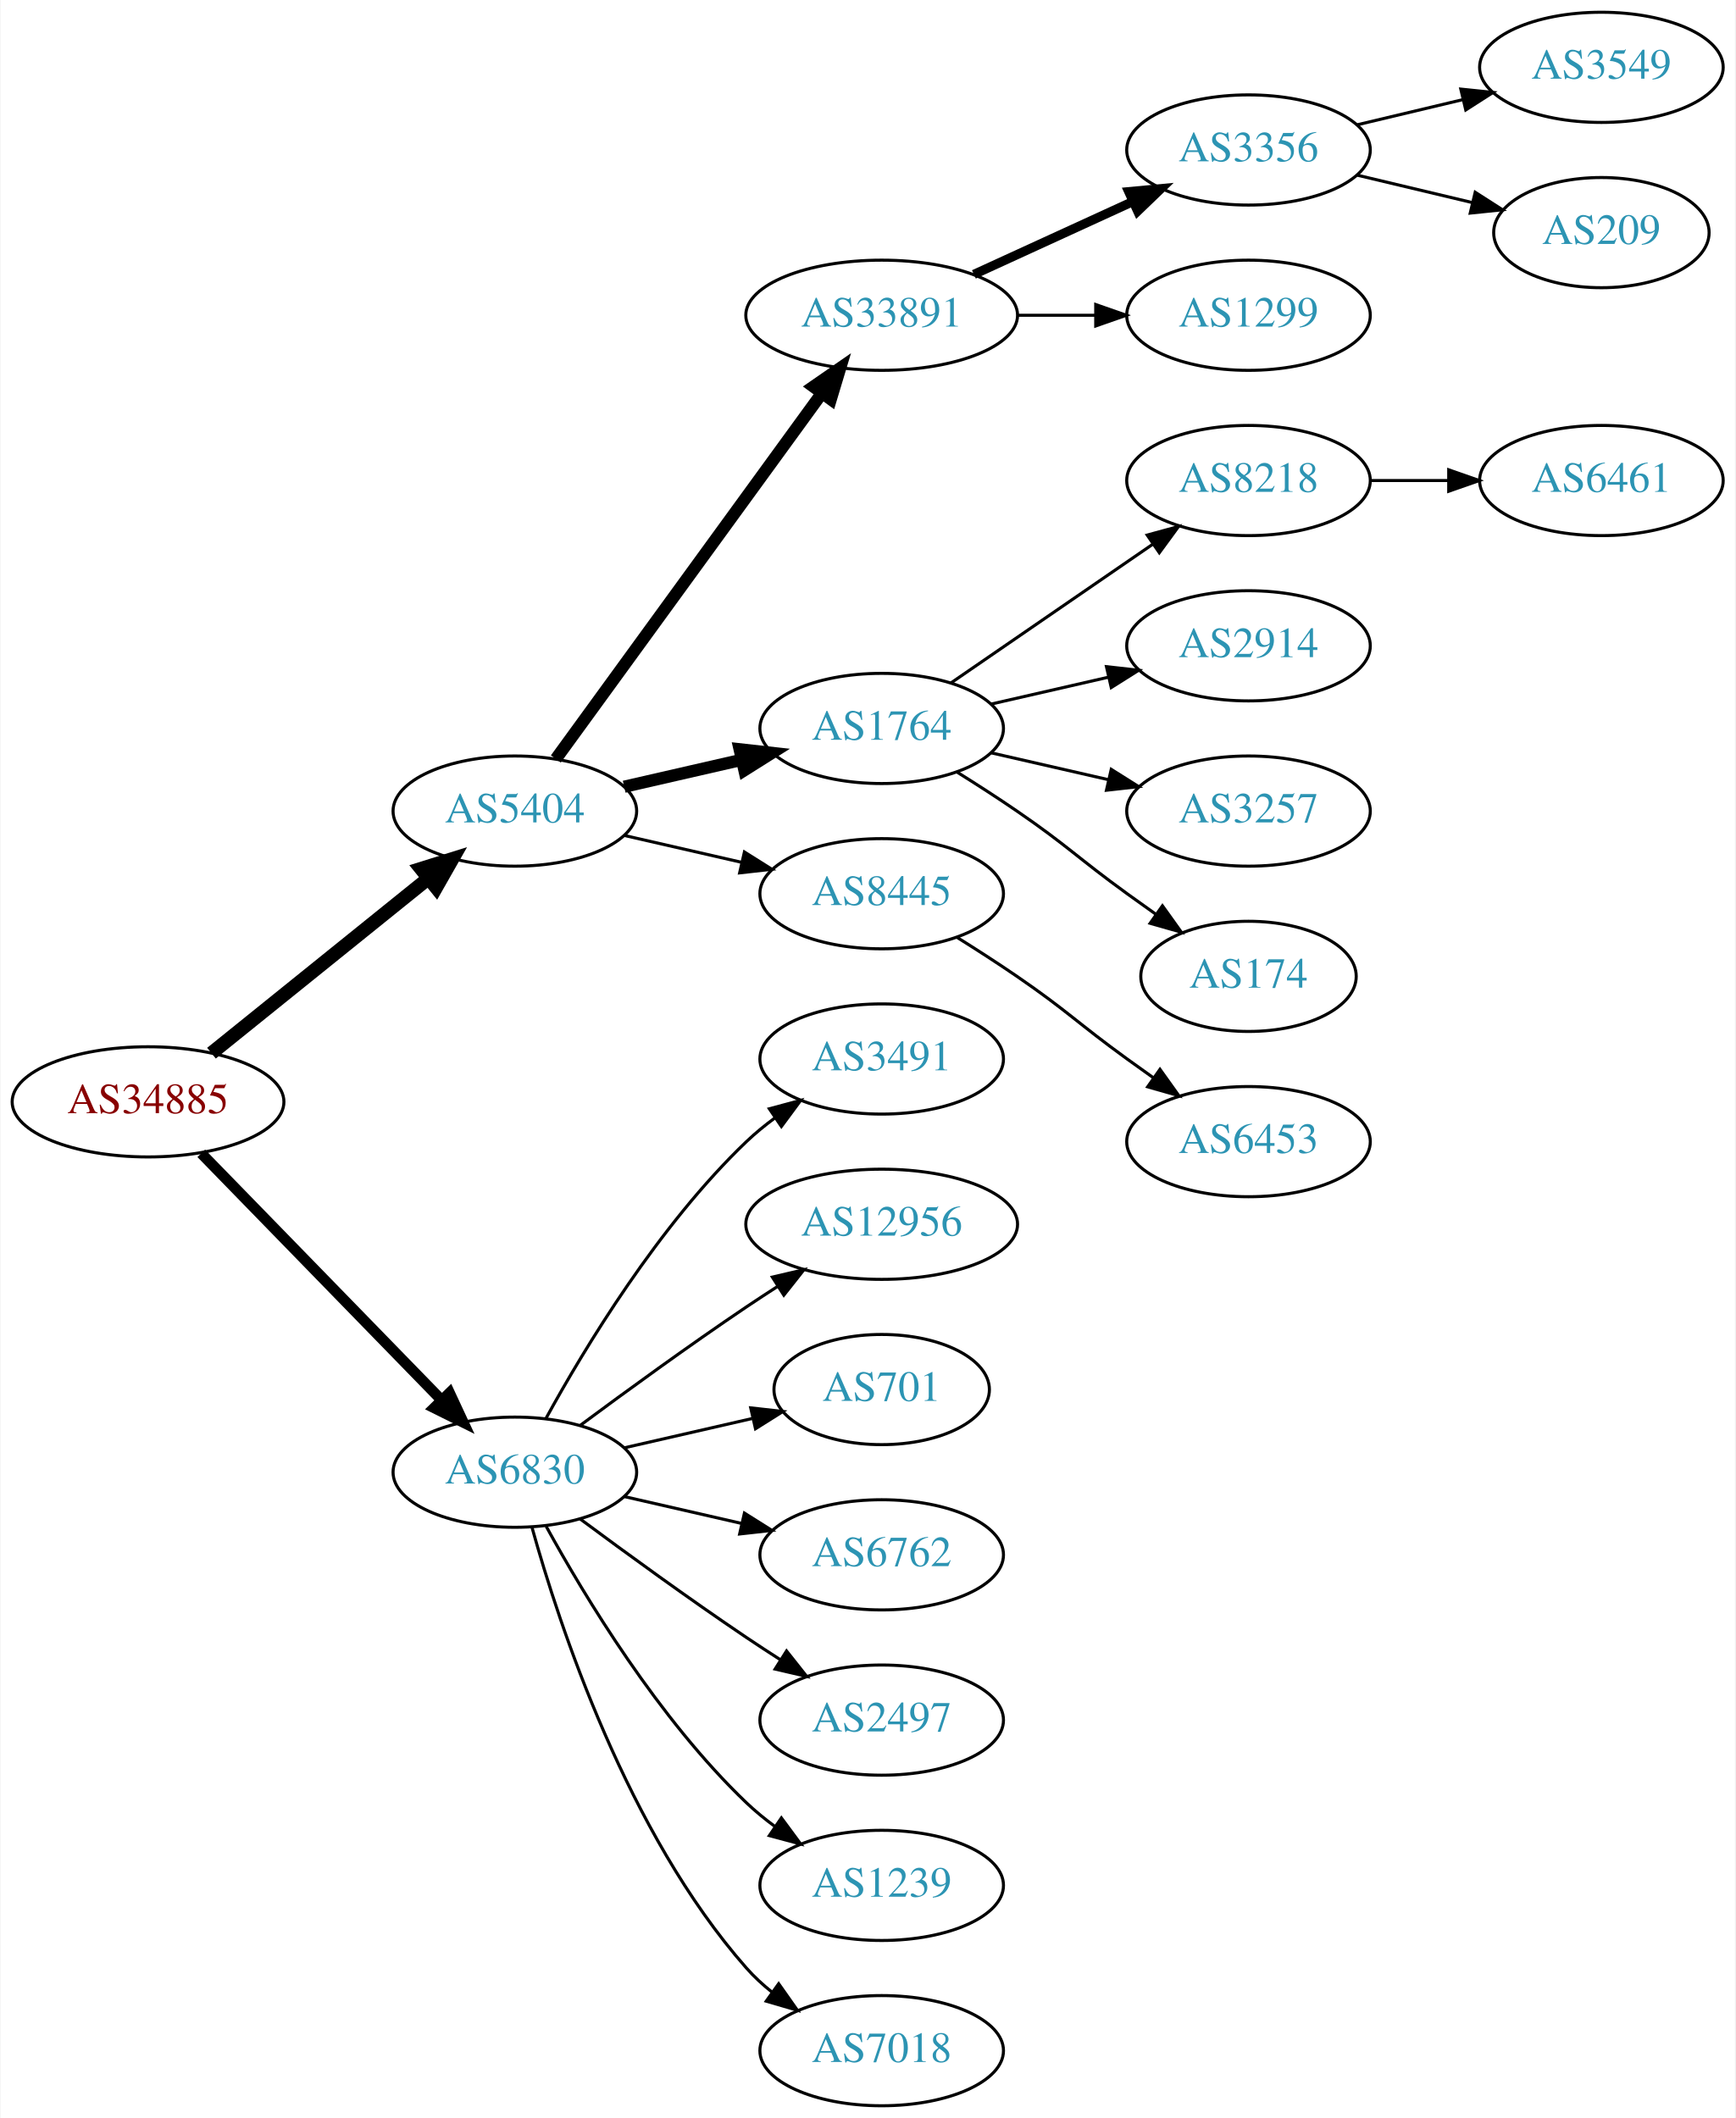
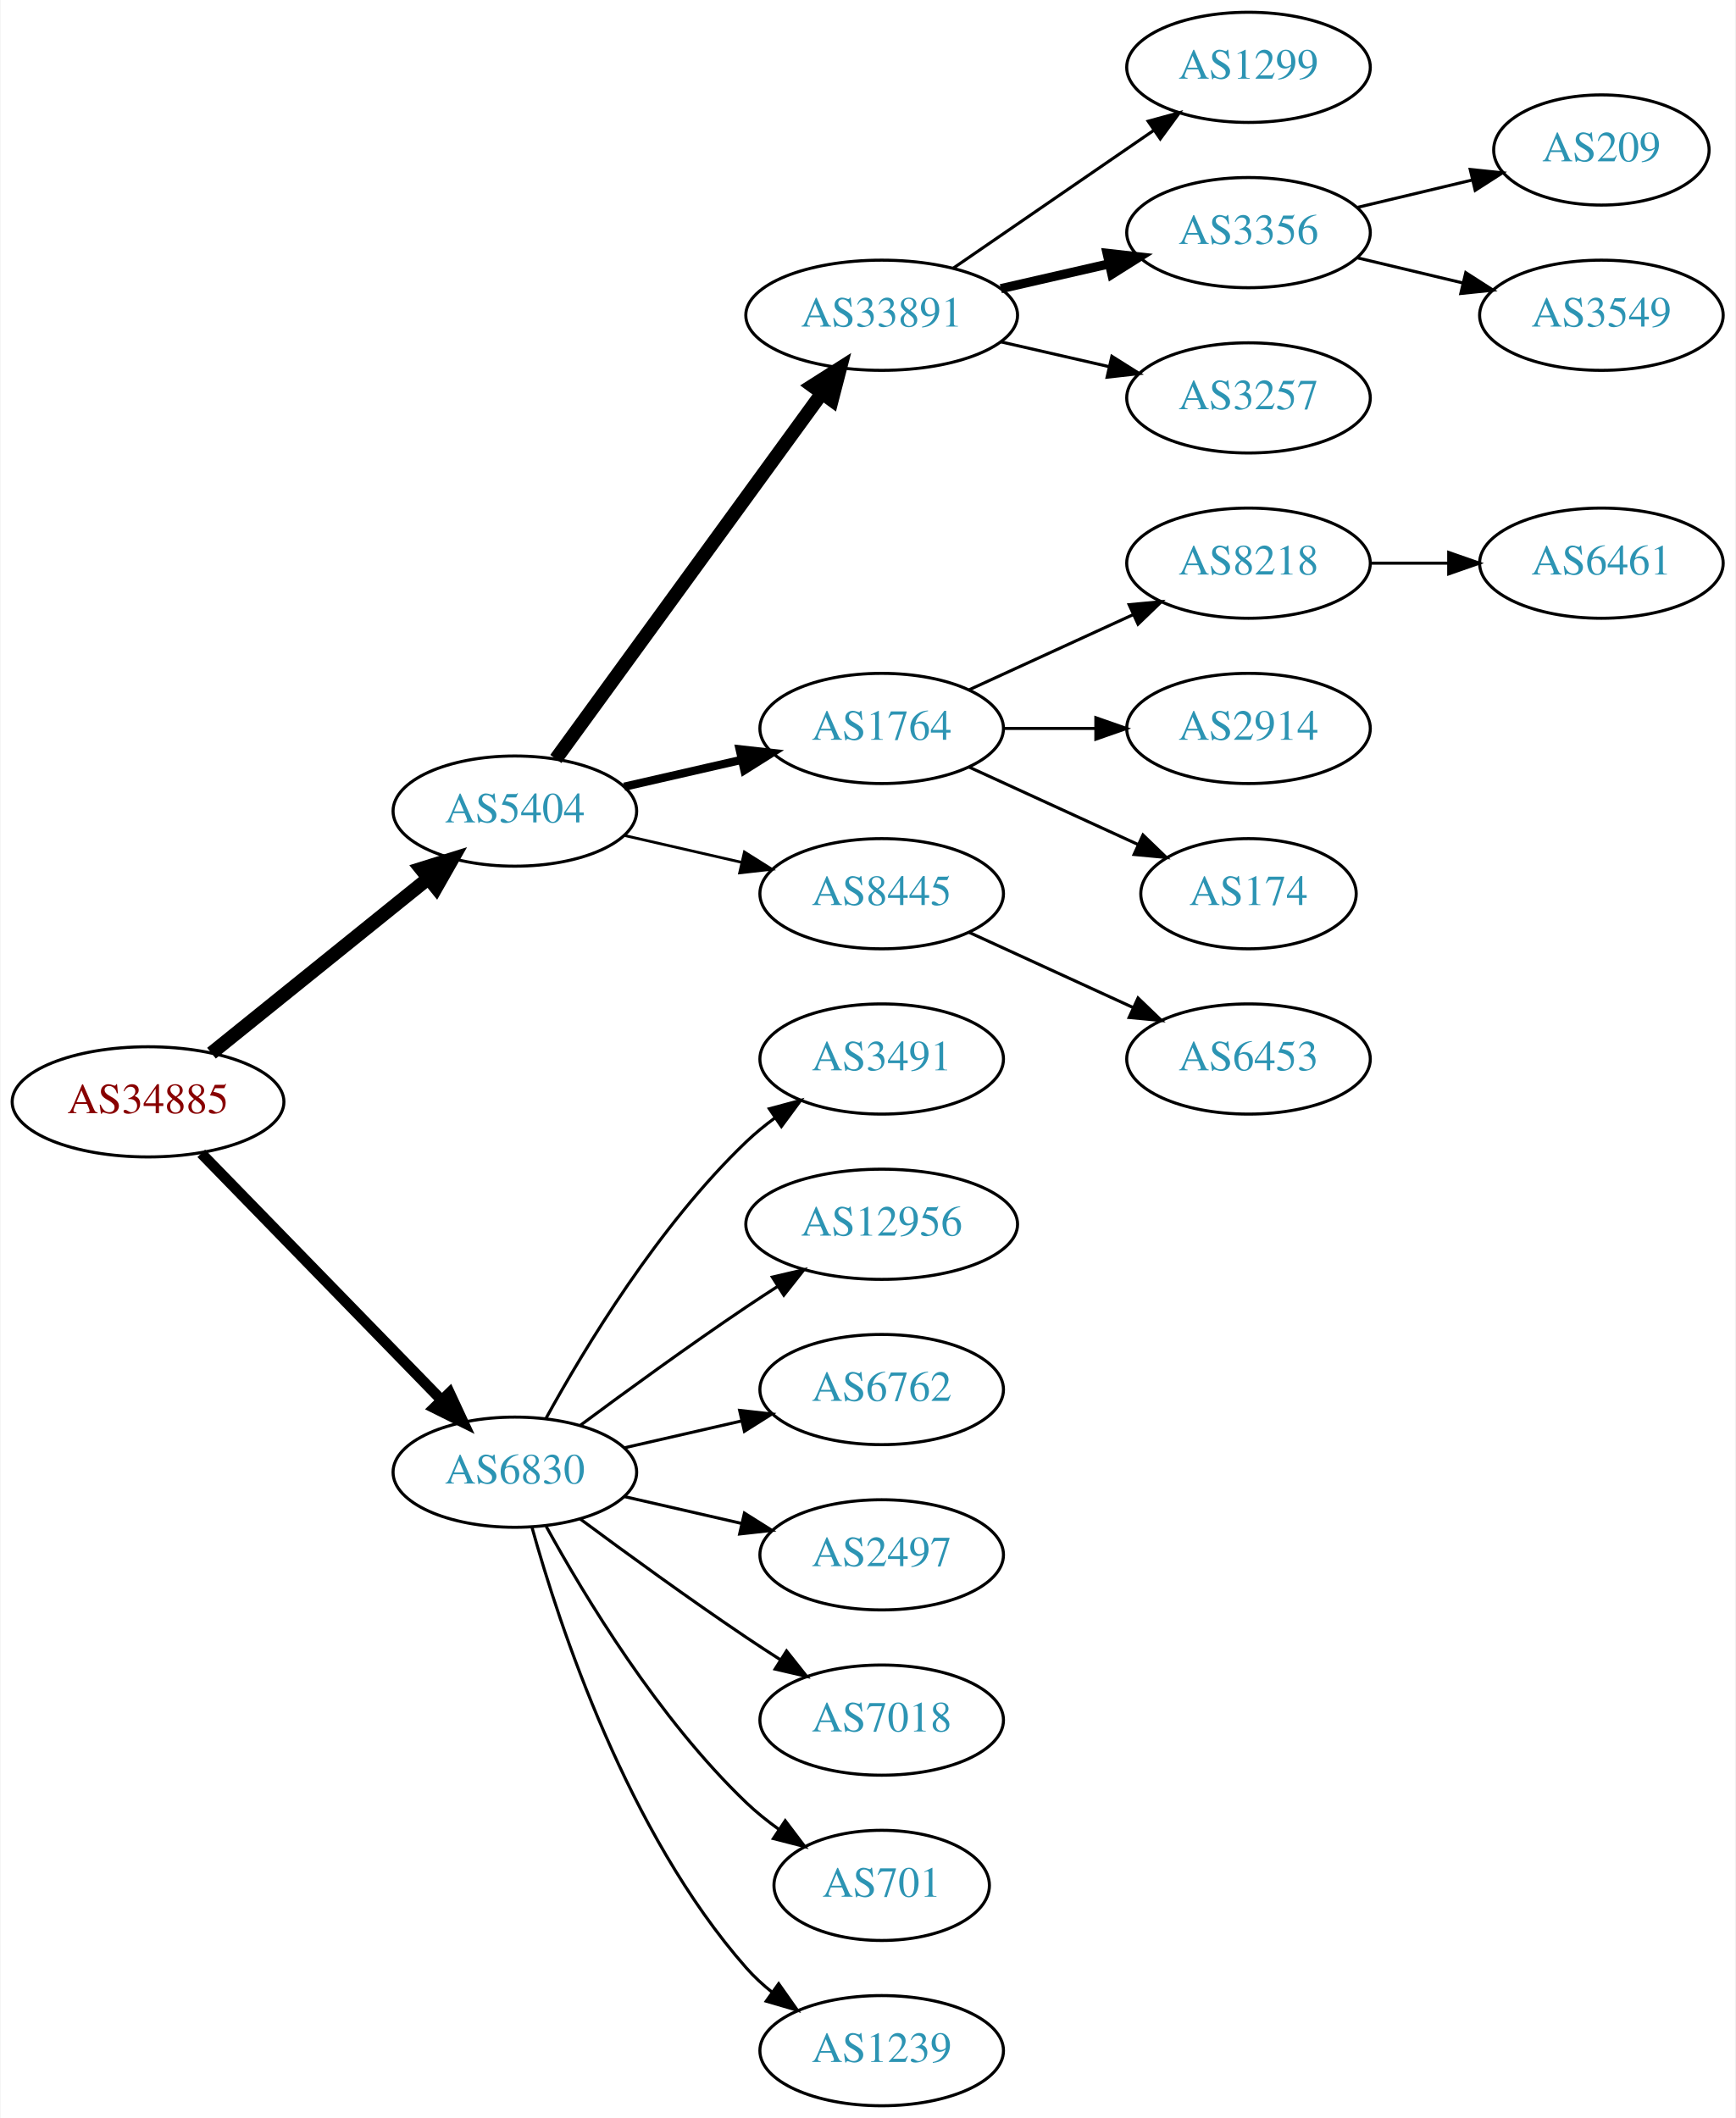
<svg xmlns="http://www.w3.org/2000/svg" xmlns:xlink="http://www.w3.org/1999/xlink" width="567pt" height="692pt" viewBox="0.00 0.00 566.66 692.00">
  <g id="graph0" class="graph" transform="scale(1 1) rotate(0) translate(4 688)">
    <polygon fill="white" stroke="none" points="-4,4 -4,-688 562.663,-688 562.663,4 -4,4" />
    <g id="node1" class="node">
      <g id="a_node1">
        <a xlink:href="/asn/34885" xlink:title="AS34885 ~ Erzdioezese Salzburg [AT]">
          <ellipse fill="#ffffff" stroke="black" cx="44.196" cy="-328" rx="44.393" ry="18" />
          <text text-anchor="middle" x="44.196" y="-324.3" font-family="Times,serif" font-size="14.00" fill="#880000">AS34885</text>
        </a>
      </g>
    </g>
    <g id="node2" class="node">
      <g id="a_node2">
        <a xlink:href="/asn/5404" xlink:title="AS5404 ~ ASN conova communications GmbH [AT]">
          <ellipse fill="#ffffff" stroke="black" cx="164.039" cy="-423" rx="39.794" ry="18" />
          <text text-anchor="middle" x="164.039" y="-419.3" font-family="Times,serif" font-size="14.00" fill="#2c94b3">AS5404</text>
        </a>
      </g>
    </g>
    <g id="edge1" class="edge">
      <path fill="none" stroke="black" stroke-width="4.5" d="M64.92,-343.901C84.325,-359.544 114.111,-383.557 135.775,-401.021" />
      <polygon fill="black" stroke="black" stroke-width="4.5" points="133.386,-404.153 143.642,-407.363 138.328,-398.022 133.386,-404.153" />
    </g>
    <g id="node3" class="node">
      <g id="a_node3">
        <a xlink:href="/asn/6830" xlink:title="AS6830 ~ LGI-UPC [AT]">
          <ellipse fill="#ffffff" stroke="black" cx="164.039" cy="-207" rx="39.794" ry="18" />
          <text text-anchor="middle" x="164.039" y="-203.3" font-family="Times,serif" font-size="14.00" fill="#2c94b3">AS6830</text>
        </a>
      </g>
    </g>
    <g id="edge2" class="edge">
      <path fill="none" stroke="black" stroke-width="3.5" d="M61.582,-311.175C82.011,-290.198 117.049,-254.222 140.129,-230.523" />
      <polygon fill="black" stroke="black" stroke-width="3.5" points="142.699,-232.901 147.169,-223.295 137.684,-228.017 142.699,-232.901" />
    </g>
    <g id="node4" class="node">
      <g id="a_node4">
        <a xlink:href="/asn/33891" xlink:title="AS33891 ~ CORE-BACKBONE GMBH GLOBAL NETWORK [DE]">
          <ellipse fill="#ffffff" stroke="black" cx="283.881" cy="-585" rx="44.393" ry="18" />
          <text text-anchor="middle" x="283.881" y="-581.3" font-family="Times,serif" font-size="14.00" fill="#2c94b3">AS33891</text>
        </a>
      </g>
    </g>
    <g id="edge3" class="edge">
-       <path fill="none" stroke="black" stroke-width="4" d="M177.427,-440.031C198.149,-468.517 239.952,-525.985 264.24,-559.374" />
-       <polygon fill="black" stroke="black" stroke-width="4" points="261.591,-561.682 270.304,-567.71 267.252,-557.564 261.591,-561.682" />
+       <path fill="none" stroke="black" stroke-width="4.5" d="M177.427,-440.031C198.149,-468.517 239.952,-525.985 264.24,-559.374" />
+       <polygon fill="black" stroke="black" stroke-width="4.5" points="261.237,-561.939 270.304,-567.71 267.606,-557.307 261.237,-561.939" />
    </g>
    <g id="node5" class="node">
      <g id="a_node5">
        <a xlink:href="/asn/1764" xlink:title="AS1764 ~ NEXTLAYER-AS [AT]">
          <ellipse fill="#ffffff" stroke="black" cx="283.881" cy="-450" rx="39.794" ry="18" />
          <text text-anchor="middle" x="283.881" y="-446.3" font-family="Times,serif" font-size="14.00" fill="#2c94b3">AS1764</text>
        </a>
      </g>
    </g>
    <g id="edge4" class="edge">
-       <path fill="none" stroke="black" stroke-width="4" d="M199.758,-430.955C211.758,-433.704 225.379,-436.825 238.071,-439.733" />
-       <polygon fill="black" stroke="black" stroke-width="4" points="237.474,-443.187 248.003,-442.009 239.037,-436.364 237.474,-443.187" />
+       <path fill="none" stroke="black" stroke-width="2.7" d="M199.758,-430.955C211.758,-433.704 225.379,-436.825 238.071,-439.733" />
+       <polygon fill="black" stroke="black" stroke-width="2.7" points="237.474,-443.187 248.003,-442.009 239.037,-436.364 237.474,-443.187" />
    </g>
    <g id="node6" class="node">
      <g id="a_node6">
        <a xlink:href="/asn/8445" xlink:title="AS8445 ~ SALZBURG-AG-AS [AT]">
          <ellipse fill="#ffffff" stroke="black" cx="283.881" cy="-396" rx="39.794" ry="18" />
          <text text-anchor="middle" x="283.881" y="-392.3" font-family="Times,serif" font-size="14.00" fill="#2c94b3">AS8445</text>
        </a>
      </g>
    </g>
    <g id="edge5" class="edge">
-       <path fill="none" stroke="black" d="M199.758,-415.045C211.758,-412.296 225.379,-409.175 238.071,-406.267" />
-       <polygon fill="black" stroke="black" points="239.037,-409.636 248.003,-403.991 237.474,-402.813 239.037,-409.636" />
+       <path fill="none" stroke="black" stroke-width="0.9" d="M199.758,-415.045C211.758,-412.296 225.379,-409.175 238.071,-406.267" />
+       <polygon fill="black" stroke="black" stroke-width="0.9" points="239.037,-409.636 248.003,-403.991 237.474,-402.813 239.037,-409.636" />
    </g>
    <g id="node17" class="node">
      <g id="a_node17">
        <a xlink:href="/asn/3491" xlink:title="AS3491 ~ PCCW Global, Inc. [US]">
          <ellipse fill="#ffffff" stroke="black" cx="283.881" cy="-342" rx="39.794" ry="18" />
          <text text-anchor="middle" x="283.881" y="-338.3" font-family="Times,serif" font-size="14.00" fill="#2c94b3">AS3491</text>
        </a>
      </g>
    </g>
    <g id="edge16" class="edge">
      <path fill="none" stroke="black" d="M174.28,-224.713C186.825,-247.561 211.002,-287.611 239.685,-315 242.553,-317.739 245.742,-320.347 249.051,-322.785" />
      <polygon fill="black" stroke="black" points="247.175,-325.742 257.411,-328.477 251.114,-319.956 247.175,-325.742" />
    </g>
    <g id="node18" class="node">
      <g id="a_node18">
        <a xlink:href="/asn/12956" xlink:title="AS12956 ~ TELXIUS [ES]">
          <ellipse fill="#ffffff" stroke="black" cx="283.881" cy="-288" rx="44.393" ry="18" />
          <text text-anchor="middle" x="283.881" y="-284.3" font-family="Times,serif" font-size="14.00" fill="#2c94b3">AS12956</text>
        </a>
      </g>
    </g>
    <g id="edge17" class="edge">
      <path fill="none" stroke="black" d="M185.369,-222.277C200.231,-233.304 220.976,-248.407 239.685,-261 242.975,-263.215 246.438,-265.482 249.912,-267.715" />
      <polygon fill="black" stroke="black" points="248.16,-270.748 258.479,-273.148 251.909,-264.837 248.16,-270.748" />
    </g>
    <g id="node19" class="node">
      <g id="a_node19">
-         <a xlink:href="/asn/701" xlink:title="AS701 ~ UUNET [US]">
-           <ellipse fill="#ffffff" stroke="black" cx="283.881" cy="-234" rx="35.194" ry="18" />
-           <text text-anchor="middle" x="283.881" y="-230.3" font-family="Times,serif" font-size="14.00" fill="#2c94b3">AS701</text>
+         <a xlink:href="/asn/6762" xlink:title="AS6762 ~ TELECOM ITALIA SPARKLE S.p.A. [IT]">
+           <ellipse fill="#ffffff" stroke="black" cx="283.881" cy="-234" rx="39.794" ry="18" />
+           <text text-anchor="middle" x="283.881" y="-230.3" font-family="Times,serif" font-size="14.00" fill="#2c94b3">AS6762</text>
        </a>
      </g>
    </g>
    <g id="edge18" class="edge">
-       <path fill="none" stroke="black" d="M199.758,-214.955C212.85,-217.955 227.873,-221.396 241.513,-224.522" />
-       <polygon fill="black" stroke="black" points="241.091,-228.016 251.621,-226.838 242.655,-221.193 241.091,-228.016" />
+       <path fill="none" stroke="black" d="M199.758,-214.955C211.758,-217.704 225.379,-220.825 238.071,-223.733" />
+       <polygon fill="black" stroke="black" points="237.474,-227.187 248.003,-226.009 239.037,-220.364 237.474,-227.187" />
    </g>
    <g id="node20" class="node">
      <g id="a_node20">
-         <a xlink:href="/asn/6762" xlink:title="AS6762 ~ TELECOM ITALIA SPARKLE S.p.A. [IT]">
+         <a xlink:href="/asn/2497" xlink:title="AS2497 ~ Internet Initiative Japan Inc. [JP]">
          <ellipse fill="#ffffff" stroke="black" cx="283.881" cy="-180" rx="39.794" ry="18" />
-           <text text-anchor="middle" x="283.881" y="-176.3" font-family="Times,serif" font-size="14.00" fill="#2c94b3">AS6762</text>
+           <text text-anchor="middle" x="283.881" y="-176.3" font-family="Times,serif" font-size="14.00" fill="#2c94b3">AS2497</text>
        </a>
      </g>
    </g>
    <g id="edge19" class="edge">
      <path fill="none" stroke="black" d="M199.758,-199.045C211.758,-196.296 225.379,-193.175 238.071,-190.267" />
      <polygon fill="black" stroke="black" points="239.037,-193.636 248.003,-187.991 237.474,-186.813 239.037,-193.636" />
    </g>
    <g id="node21" class="node">
      <g id="a_node21">
-         <a xlink:href="/asn/2497" xlink:title="AS2497 ~ Internet Initiative Japan Inc. [JP]">
+         <a xlink:href="/asn/7018" xlink:title="AS7018 ~ AT&amp;T Services, Inc. [US]">
          <ellipse fill="#ffffff" stroke="black" cx="283.881" cy="-126" rx="39.794" ry="18" />
-           <text text-anchor="middle" x="283.881" y="-122.3" font-family="Times,serif" font-size="14.00" fill="#2c94b3">AS2497</text>
+           <text text-anchor="middle" x="283.881" y="-122.3" font-family="Times,serif" font-size="14.00" fill="#2c94b3">AS7018</text>
        </a>
      </g>
    </g>
    <g id="edge20" class="edge">
      <path fill="none" stroke="black" d="M185.369,-191.723C200.231,-180.696 220.976,-165.593 239.685,-153 243.234,-150.611 246.984,-148.161 250.733,-145.758" />
      <polygon fill="black" stroke="black" points="252.801,-148.591 259.381,-140.288 249.059,-142.675 252.801,-148.591" />
    </g>
    <g id="node22" class="node">
      <g id="a_node22">
-         <a xlink:href="/asn/1239" xlink:title="AS1239 ~ Sprint [US]">
-           <ellipse fill="#ffffff" stroke="black" cx="283.881" cy="-72" rx="39.794" ry="18" />
-           <text text-anchor="middle" x="283.881" y="-68.3" font-family="Times,serif" font-size="14.00" fill="#2c94b3">AS1239</text>
+         <a xlink:href="/asn/701" xlink:title="AS701 ~ UUNET [US]">
+           <ellipse fill="#ffffff" stroke="black" cx="283.881" cy="-72" rx="35.194" ry="18" />
+           <text text-anchor="middle" x="283.881" y="-68.3" font-family="Times,serif" font-size="14.00" fill="#2c94b3">AS701</text>
        </a>
      </g>
    </g>
    <g id="edge21" class="edge">
-       <path fill="none" stroke="black" d="M174.28,-189.287C186.825,-166.439 211.002,-126.389 239.685,-99 242.553,-96.261 245.742,-93.653 249.051,-91.215" />
-       <polygon fill="black" stroke="black" points="251.114,-94.044 257.411,-85.523 247.175,-88.258 251.114,-94.044" />
+       <path fill="none" stroke="black" d="M174.28,-189.287C186.825,-166.439 211.002,-126.389 239.685,-99 242.939,-95.893 246.606,-92.954 250.393,-90.24" />
+       <polygon fill="black" stroke="black" points="252.37,-93.128 258.761,-84.678 248.495,-87.299 252.37,-93.128" />
    </g>
    <g id="node23" class="node">
      <g id="a_node23">
-         <a xlink:href="/asn/7018" xlink:title="AS7018 ~ AT&amp;T Services, Inc. [US]">
+         <a xlink:href="/asn/1239" xlink:title="AS1239 ~ Sprint [US]">
          <ellipse fill="#ffffff" stroke="black" cx="283.881" cy="-18" rx="39.794" ry="18" />
-           <text text-anchor="middle" x="283.881" y="-14.3" font-family="Times,serif" font-size="14.00" fill="#2c94b3">AS7018</text>
+           <text text-anchor="middle" x="283.881" y="-14.3" font-family="Times,serif" font-size="14.00" fill="#2c94b3">AS1239</text>
        </a>
      </g>
    </g>
    <g id="edge22" class="edge">
      <path fill="none" stroke="black" d="M169.612,-189.054C178.517,-157.005 200.801,-89.158 239.685,-45 242.169,-42.179 245.019,-39.551 248.044,-37.129" />
      <polygon fill="black" stroke="black" points="250.23,-39.869 256.334,-31.209 246.162,-34.172 250.23,-39.869" />
    </g>
    <g id="node7" class="node">
      <g id="a_node7">
-         <a xlink:href="/asn/3356" xlink:title="AS3356 ~ Level 3 Parent, LLC [US]">
-           <ellipse fill="#ffffff" stroke="black" cx="403.724" cy="-639" rx="39.794" ry="18" />
-           <text text-anchor="middle" x="403.724" y="-635.3" font-family="Times,serif" font-size="14.00" fill="#2c94b3">AS3356</text>
+         <a xlink:href="/asn/1299" xlink:title="AS1299 ~ Telia Carrier [EU]">
+           <ellipse fill="#ffffff" stroke="black" cx="403.724" cy="-666" rx="39.794" ry="18" />
+           <text text-anchor="middle" x="403.724" y="-662.3" font-family="Times,serif" font-size="14.00" fill="#2c94b3">AS1299</text>
        </a>
      </g>
    </g>
    <g id="edge6" class="edge">
-       <path fill="none" stroke="black" stroke-width="3" d="M314.011,-598.348C329.622,-605.502 349.02,-614.391 365.692,-622.03" />
-       <polygon fill="black" stroke="black" stroke-width="3" points="364.595,-625.378 375.144,-626.362 367.511,-619.014 364.595,-625.378" />
+       <path fill="none" stroke="black" d="M307.324,-600.426C325.905,-613.198 352.466,-631.455 372.846,-645.463" />
+       <polygon fill="black" stroke="black" points="370.936,-648.398 381.16,-651.178 374.902,-642.629 370.936,-648.398" />
    </g>
    <g id="node8" class="node">
      <g id="a_node8">
-         <a xlink:href="/asn/1299" xlink:title="AS1299 ~ Telia Carrier [EU]">
-           <ellipse fill="#ffffff" stroke="black" cx="403.724" cy="-585" rx="39.794" ry="18" />
-           <text text-anchor="middle" x="403.724" y="-581.3" font-family="Times,serif" font-size="14.00" fill="#2c94b3">AS1299</text>
+         <a xlink:href="/asn/3356" xlink:title="AS3356 ~ Level 3 Parent, LLC [US]">
+           <ellipse fill="#ffffff" stroke="black" cx="403.724" cy="-612" rx="39.794" ry="18" />
+           <text text-anchor="middle" x="403.724" y="-608.3" font-family="Times,serif" font-size="14.00" fill="#2c94b3">AS3356</text>
        </a>
      </g>
    </g>
    <g id="edge7" class="edge">
-       <path fill="none" stroke="black" d="M328.092,-585C336.405,-585 345.168,-585 353.65,-585" />
-       <polygon fill="black" stroke="black" points="353.809,-588.5 363.809,-585 353.809,-581.5 353.809,-588.5" />
-     </g>
-     <g id="node11" class="node">
-       <g id="a_node11">
-         <a xlink:href="/asn/8218" xlink:title="AS8218 ~ legacy Neotelecoms [FR]">
-           <ellipse fill="#ffffff" stroke="black" cx="403.724" cy="-531" rx="39.794" ry="18" />
-           <text text-anchor="middle" x="403.724" y="-527.3" font-family="Times,serif" font-size="14.00" fill="#2c94b3">AS8218</text>
-         </a>
-       </g>
-     </g>
-     <g id="edge10" class="edge">
-       <path fill="none" stroke="black" d="M306.495,-464.857C324.984,-477.565 351.798,-495.995 372.427,-510.175" />
-       <polygon fill="black" stroke="black" points="370.624,-513.183 380.848,-515.963 374.589,-507.414 370.624,-513.183" />
+       <path fill="none" stroke="black" stroke-width="3" d="M322.816,-593.692C334.057,-596.267 346.469,-599.111 358.092,-601.774" />
+       <polygon fill="black" stroke="black" stroke-width="3" points="357.525,-605.235 368.054,-604.057 359.088,-598.412 357.525,-605.235" />
+     </g>
+     <g id="node9" class="node">
+       <g id="a_node9">
+         <a xlink:href="/asn/3257" xlink:title="AS3257 ~ GTT [DE]">
+           <ellipse fill="#ffffff" stroke="black" cx="403.724" cy="-558" rx="39.794" ry="18" />
+           <text text-anchor="middle" x="403.724" y="-554.3" font-family="Times,serif" font-size="14.00" fill="#2c94b3">AS3257</text>
+         </a>
+       </g>
+     </g>
+     <g id="edge8" class="edge">
+       <path fill="none" stroke="black" d="M322.816,-576.308C334.057,-573.733 346.469,-570.889 358.092,-568.226" />
+       <polygon fill="black" stroke="black" points="359.088,-571.588 368.054,-565.943 357.525,-564.765 359.088,-571.588" />
    </g>
    <g id="node12" class="node">
      <g id="a_node12">
-         <a xlink:href="/asn/2914" xlink:title="AS2914 ~ NTT America, Inc. [US]">
-           <ellipse fill="#ffffff" stroke="black" cx="403.724" cy="-477" rx="39.794" ry="18" />
-           <text text-anchor="middle" x="403.724" y="-473.3" font-family="Times,serif" font-size="14.00" fill="#2c94b3">AS2914</text>
+         <a xlink:href="/asn/8218" xlink:title="AS8218 ~ legacy Neotelecoms [FR]">
+           <ellipse fill="#ffffff" stroke="black" cx="403.724" cy="-504" rx="39.794" ry="18" />
+           <text text-anchor="middle" x="403.724" y="-500.3" font-family="Times,serif" font-size="14.00" fill="#2c94b3">AS8218</text>
        </a>
      </g>
    </g>
    <g id="edge11" class="edge">
-       <path fill="none" stroke="black" d="M319.6,-457.955C331.6,-460.704 345.221,-463.825 357.914,-466.733" />
-       <polygon fill="black" stroke="black" points="357.316,-470.187 367.845,-469.009 358.88,-463.364 357.316,-470.187" />
+       <path fill="none" stroke="black" d="M312.51,-462.661C328.467,-469.973 348.738,-479.261 366.02,-487.181" />
+       <polygon fill="black" stroke="black" points="364.719,-490.435 375.268,-491.419 367.635,-484.071 364.719,-490.435" />
    </g>
    <g id="node13" class="node">
      <g id="a_node13">
-         <a xlink:href="/asn/3257" xlink:title="AS3257 ~ GTT [DE]">
-           <ellipse fill="#ffffff" stroke="black" cx="403.724" cy="-423" rx="39.794" ry="18" />
-           <text text-anchor="middle" x="403.724" y="-419.3" font-family="Times,serif" font-size="14.00" fill="#2c94b3">AS3257</text>
+         <a xlink:href="/asn/2914" xlink:title="AS2914 ~ NTT America, Inc. [US]">
+           <ellipse fill="#ffffff" stroke="black" cx="403.724" cy="-450" rx="39.794" ry="18" />
+           <text text-anchor="middle" x="403.724" y="-446.3" font-family="Times,serif" font-size="14.00" fill="#2c94b3">AS2914</text>
        </a>
      </g>
    </g>
    <g id="edge12" class="edge">
-       <path fill="none" stroke="black" d="M319.6,-442.045C331.6,-439.296 345.221,-436.175 357.914,-433.267" />
-       <polygon fill="black" stroke="black" points="358.88,-436.636 367.845,-430.991 357.316,-429.813 358.88,-436.636" />
+       <path fill="none" stroke="black" d="M323.794,-450C333.347,-450 343.697,-450 353.659,-450" />
+       <polygon fill="black" stroke="black" points="353.852,-453.5 363.852,-450 353.852,-446.5 353.852,-453.5" />
    </g>
    <g id="node14" class="node">
      <g id="a_node14">
        <a xlink:href="/asn/174" xlink:title="AS174 ~ Cogent Communications [US]">
-           <ellipse fill="#ffffff" stroke="black" cx="403.724" cy="-369" rx="35.194" ry="18" />
-           <text text-anchor="middle" x="403.724" y="-365.3" font-family="Times,serif" font-size="14.00" fill="#2c94b3">AS174</text>
+           <ellipse fill="#ffffff" stroke="black" cx="403.724" cy="-396" rx="35.194" ry="18" />
+           <text text-anchor="middle" x="403.724" y="-392.3" font-family="Times,serif" font-size="14.00" fill="#2c94b3">AS174</text>
        </a>
      </g>
    </g>
    <g id="edge13" class="edge">
-       <path fill="none" stroke="black" d="M308.43,-435.784C314.872,-431.76 321.805,-427.301 328.077,-423 344.572,-411.689 347.877,-407.729 364.077,-396 367.106,-393.807 370.285,-391.537 373.463,-389.287" />
-       <polygon fill="black" stroke="black" points="375.606,-392.059 381.774,-383.445 371.58,-386.333 375.606,-392.059" />
+       <path fill="none" stroke="black" d="M312.51,-437.339C328.926,-429.817 349.908,-420.202 367.505,-412.139" />
+       <polygon fill="black" stroke="black" points="369.249,-415.189 376.882,-407.842 366.333,-408.826 369.249,-415.189" />
    </g>
    <g id="node16" class="node">
      <g id="a_node16">
        <a xlink:href="/asn/6453" xlink:title="AS6453 ~ TATA COMMUNICATIONS (AMERICA) INC [US]">
-           <ellipse fill="#ffffff" stroke="black" cx="403.724" cy="-315" rx="39.794" ry="18" />
-           <text text-anchor="middle" x="403.724" y="-311.3" font-family="Times,serif" font-size="14.00" fill="#2c94b3">AS6453</text>
+           <ellipse fill="#ffffff" stroke="black" cx="403.724" cy="-342" rx="39.794" ry="18" />
+           <text text-anchor="middle" x="403.724" y="-338.3" font-family="Times,serif" font-size="14.00" fill="#2c94b3">AS6453</text>
        </a>
      </g>
    </g>
    <g id="edge15" class="edge">
-       <path fill="none" stroke="black" d="M308.43,-381.784C314.872,-377.76 321.805,-373.301 328.077,-369 344.572,-357.689 347.877,-353.729 364.077,-342 366.88,-339.971 369.812,-337.875 372.752,-335.79" />
-       <polygon fill="black" stroke="black" points="374.803,-338.627 380.967,-330.009 370.775,-332.903 374.803,-338.627" />
-     </g>
-     <g id="node9" class="node">
-       <g id="a_node9">
-         <a xlink:href="/asn/3549" xlink:title="AS3549 ~ Level 3 Parent, LLC [US]">
-           <ellipse fill="#ffffff" stroke="black" cx="519.017" cy="-666" rx="39.794" ry="18" />
-           <text text-anchor="middle" x="519.017" y="-662.3" font-family="Times,serif" font-size="14.00" fill="#2c94b3">AS3549</text>
-         </a>
-       </g>
-     </g>
-     <g id="edge8" class="edge">
-       <path fill="none" stroke="black" d="M439.331,-647.248C450.202,-649.838 462.357,-652.735 473.799,-655.462" />
-       <polygon fill="black" stroke="black" points="473.082,-658.889 483.621,-657.803 474.705,-652.08 473.082,-658.889" />
+       <path fill="none" stroke="black" d="M312.51,-383.339C328.467,-376.027 348.738,-366.739 366.02,-358.819" />
+       <polygon fill="black" stroke="black" points="367.635,-361.929 375.268,-354.581 364.719,-355.565 367.635,-361.929" />
    </g>
    <g id="node10" class="node">
      <g id="a_node10">
        <a xlink:href="/asn/209" xlink:title="AS209 ~ CenturyLink Communications, LLC [US]">
-           <ellipse fill="#ffffff" stroke="black" cx="519.017" cy="-612" rx="35.194" ry="18" />
-           <text text-anchor="middle" x="519.017" y="-608.3" font-family="Times,serif" font-size="14.00" fill="#2c94b3">AS209</text>
+           <ellipse fill="#ffffff" stroke="black" cx="519.017" cy="-639" rx="35.194" ry="18" />
+           <text text-anchor="middle" x="519.017" y="-635.3" font-family="Times,serif" font-size="14.00" fill="#2c94b3">AS209</text>
        </a>
      </g>
    </g>
    <g id="edge9" class="edge">
-       <path fill="none" stroke="black" d="M439.331,-630.752C451.125,-627.942 464.43,-624.771 476.698,-621.847" />
-       <polygon fill="black" stroke="black" points="477.787,-625.186 486.703,-619.463 476.164,-618.376 477.787,-625.186" />
+       <path fill="none" stroke="black" d="M439.331,-620.248C451.125,-623.058 464.43,-626.229 476.698,-629.153" />
+       <polygon fill="black" stroke="black" points="476.164,-632.624 486.703,-631.537 477.787,-625.814 476.164,-632.624" />
+     </g>
+     <g id="node11" class="node">
+       <g id="a_node11">
+         <a xlink:href="/asn/3549" xlink:title="AS3549 ~ Level 3 Parent, LLC [US]">
+           <ellipse fill="#ffffff" stroke="black" cx="519.017" cy="-585" rx="39.794" ry="18" />
+           <text text-anchor="middle" x="519.017" y="-581.3" font-family="Times,serif" font-size="14.00" fill="#2c94b3">AS3549</text>
+         </a>
+       </g>
+     </g>
+     <g id="edge10" class="edge">
+       <path fill="none" stroke="black" d="M439.331,-603.752C450.202,-601.162 462.357,-598.265 473.799,-595.538" />
+       <polygon fill="black" stroke="black" points="474.705,-598.92 483.621,-593.197 473.082,-592.111 474.705,-598.92" />
    </g>
    <g id="node15" class="node">
      <g id="a_node15">
        <a xlink:href="/asn/6461" xlink:title="AS6461 ~ Zayo Bandwidth [US]">
-           <ellipse fill="#ffffff" stroke="black" cx="519.017" cy="-531" rx="39.794" ry="18" />
-           <text text-anchor="middle" x="519.017" y="-527.3" font-family="Times,serif" font-size="14.00" fill="#2c94b3">AS6461</text>
+           <ellipse fill="#ffffff" stroke="black" cx="519.017" cy="-504" rx="39.794" ry="18" />
+           <text text-anchor="middle" x="519.017" y="-500.3" font-family="Times,serif" font-size="14.00" fill="#2c94b3">AS6461</text>
        </a>
      </g>
    </g>
    <g id="edge14" class="edge">
-       <path fill="none" stroke="black" d="M443.396,-531C451.599,-531 460.363,-531 468.895,-531" />
-       <polygon fill="black" stroke="black" points="469.134,-534.5 479.134,-531 469.134,-527.5 469.134,-534.5" />
+       <path fill="none" stroke="black" d="M443.396,-504C451.599,-504 460.363,-504 468.895,-504" />
+       <polygon fill="black" stroke="black" points="469.134,-507.5 479.134,-504 469.134,-500.5 469.134,-507.5" />
    </g>
  </g>
</svg>
